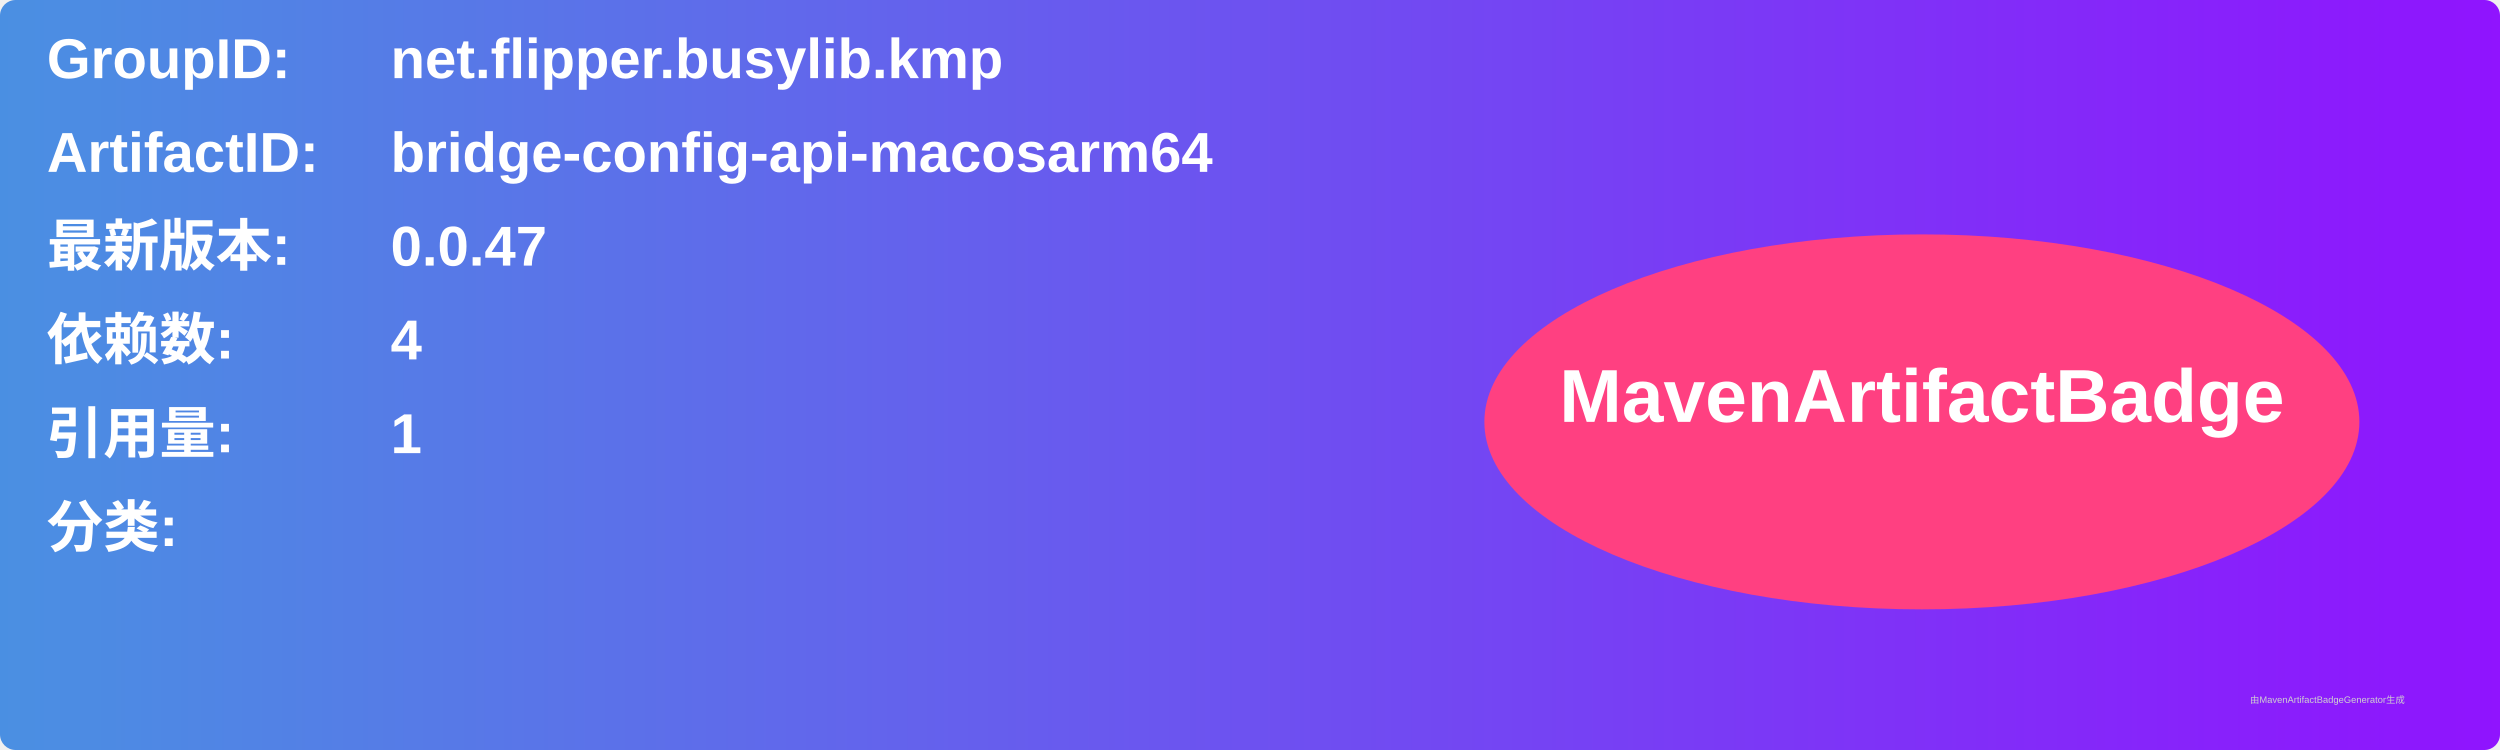
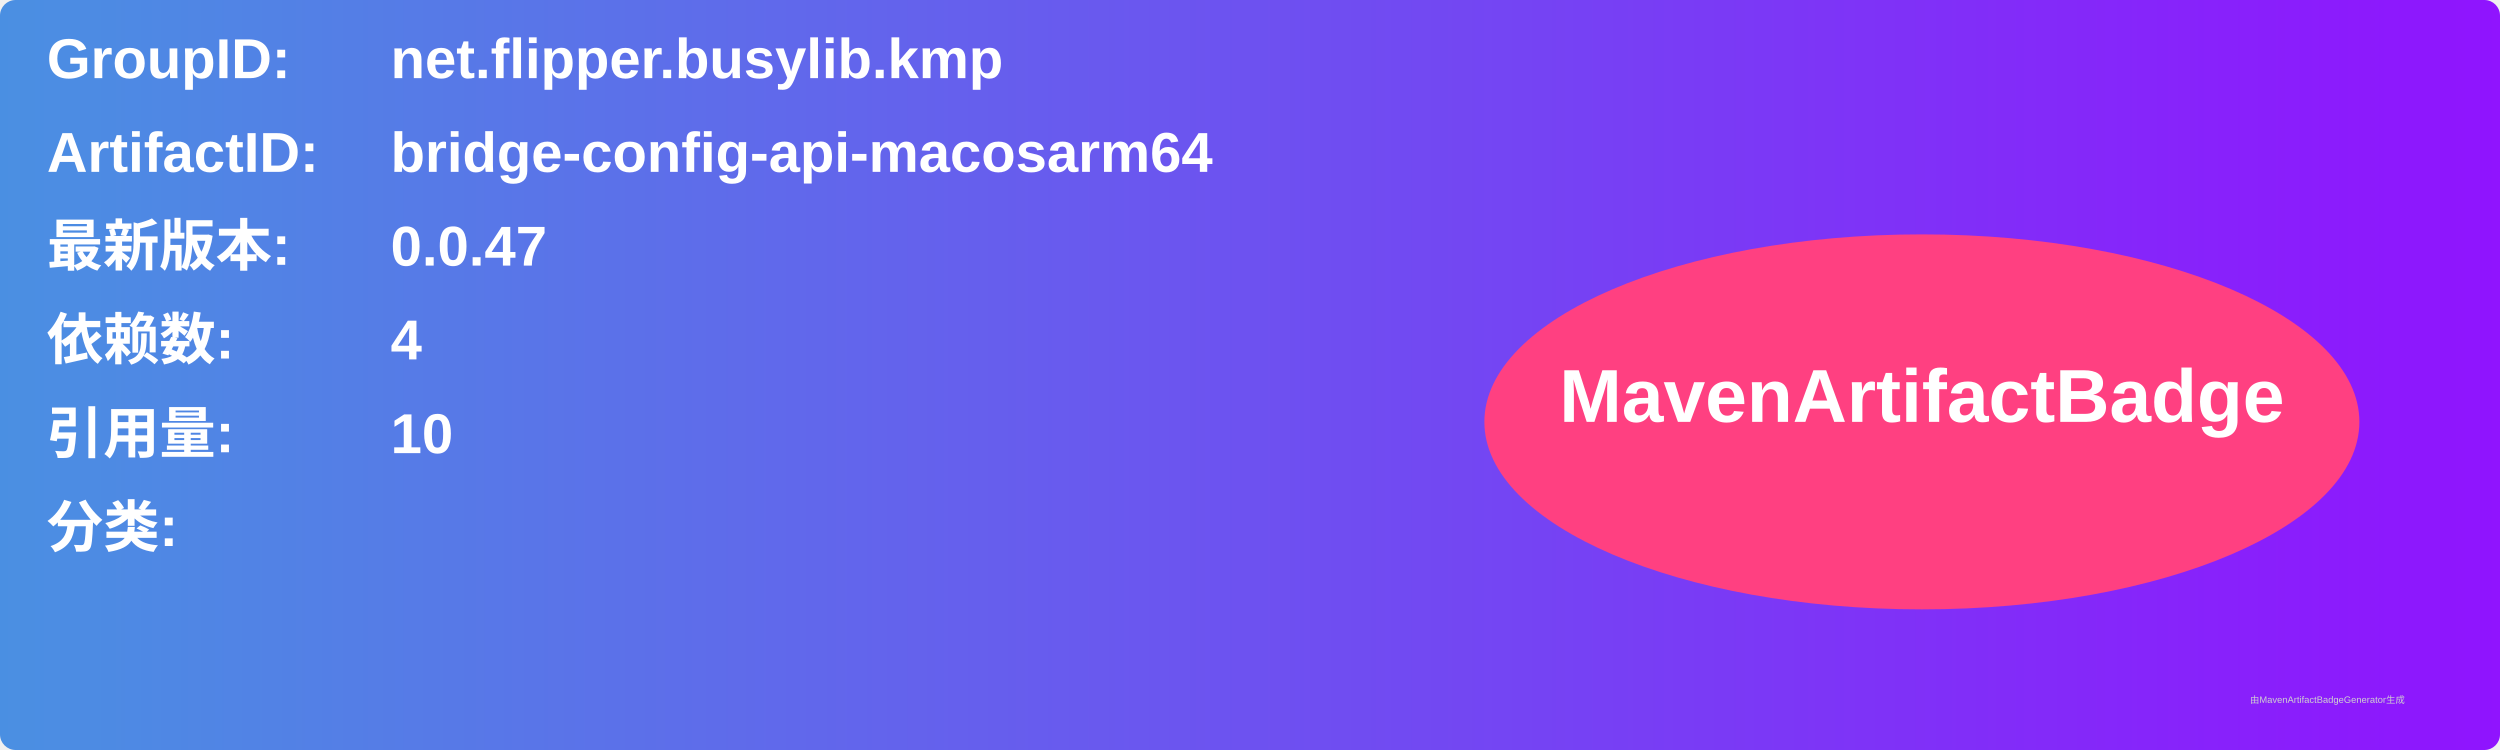
<svg xmlns="http://www.w3.org/2000/svg" width="800" height="240" viewBox="0 0 800 240">
  <linearGradient id="grad" x1="0%" y1="0%" x2="100%" y2="0%">
    <stop offset="0%" stop-color="#4a90e2" />
    <stop offset="100%" stop-color="#9013fe" />
  </linearGradient>
  <rect width="100%" height="100%" rx="5" ry="5" fill="url(#grad)" />
  <g transform="translate(15, 15)">
    <text x="0" y="10" font-family="Arial" font-size="18" fill="white" font-weight="bold" width="260">GroupID:</text>
    <text x="110" y="10" font-family="Arial" font-size="18" fill="white" font-weight="bold" width="460">net.flipper.busylib.kmp</text>
    <text x="0" y="40" font-family="Arial" font-size="18" fill="white" font-weight="bold" width="260">ArtifactID:</text>
    <text x="110" y="40" font-family="Arial" font-size="18" fill="white" font-weight="bold" width="460">bridge-config-api-macosarm64</text>
    <text x="0" y="70" font-family="Arial" font-size="18" fill="white" font-weight="bold">最新版本:</text>
    <text x="110" y="70" font-family="Arial" font-size="18" fill="white" font-weight="bold">
      <tspan font-weight="bold">0.0.47</tspan>
    </text>
    <text x="0" y="100" font-family="Arial" font-size="18" fill="white" font-weight="bold">依赖数: </text>
    <text x="110" y="100" font-family="Arial" font-size="18" fill="white">
      <tspan font-weight="bold">4</tspan>
    </text>
    <text x="0" y="130" font-family="Arial" font-size="18" fill="white" font-weight="bold">引用量: </text>
    <text x="110" y="130" font-family="Arial" font-size="18" fill="white">
-       <tspan font-weight="bold">1</tspan>
+       <tspan font-weight="bold">10</tspan>
    </text>
    <text x="0" y="160" font-family="Arial" font-size="18" fill="white" font-weight="bold">分类:</text>
    <text x="10" y="190" font-family="Arial" font-size="10" fill="white">
      <tspan font-weight="bold" />
    </text>
    <ellipse cx="600" cy="120" rx="140" ry="60" fill="#ff4081" />
    <text x="600" y="120" text-anchor="middle" font-family="Arial" font-size="24" fill="white" font-weight="bold">MavenArtifactBadge</text>
  </g>
  <text x="720" y="225" font-family="Arial" font-size="3" fill="#d0d0d0">由MavenArtifactBadgeGenerator生成</text>
</svg>
